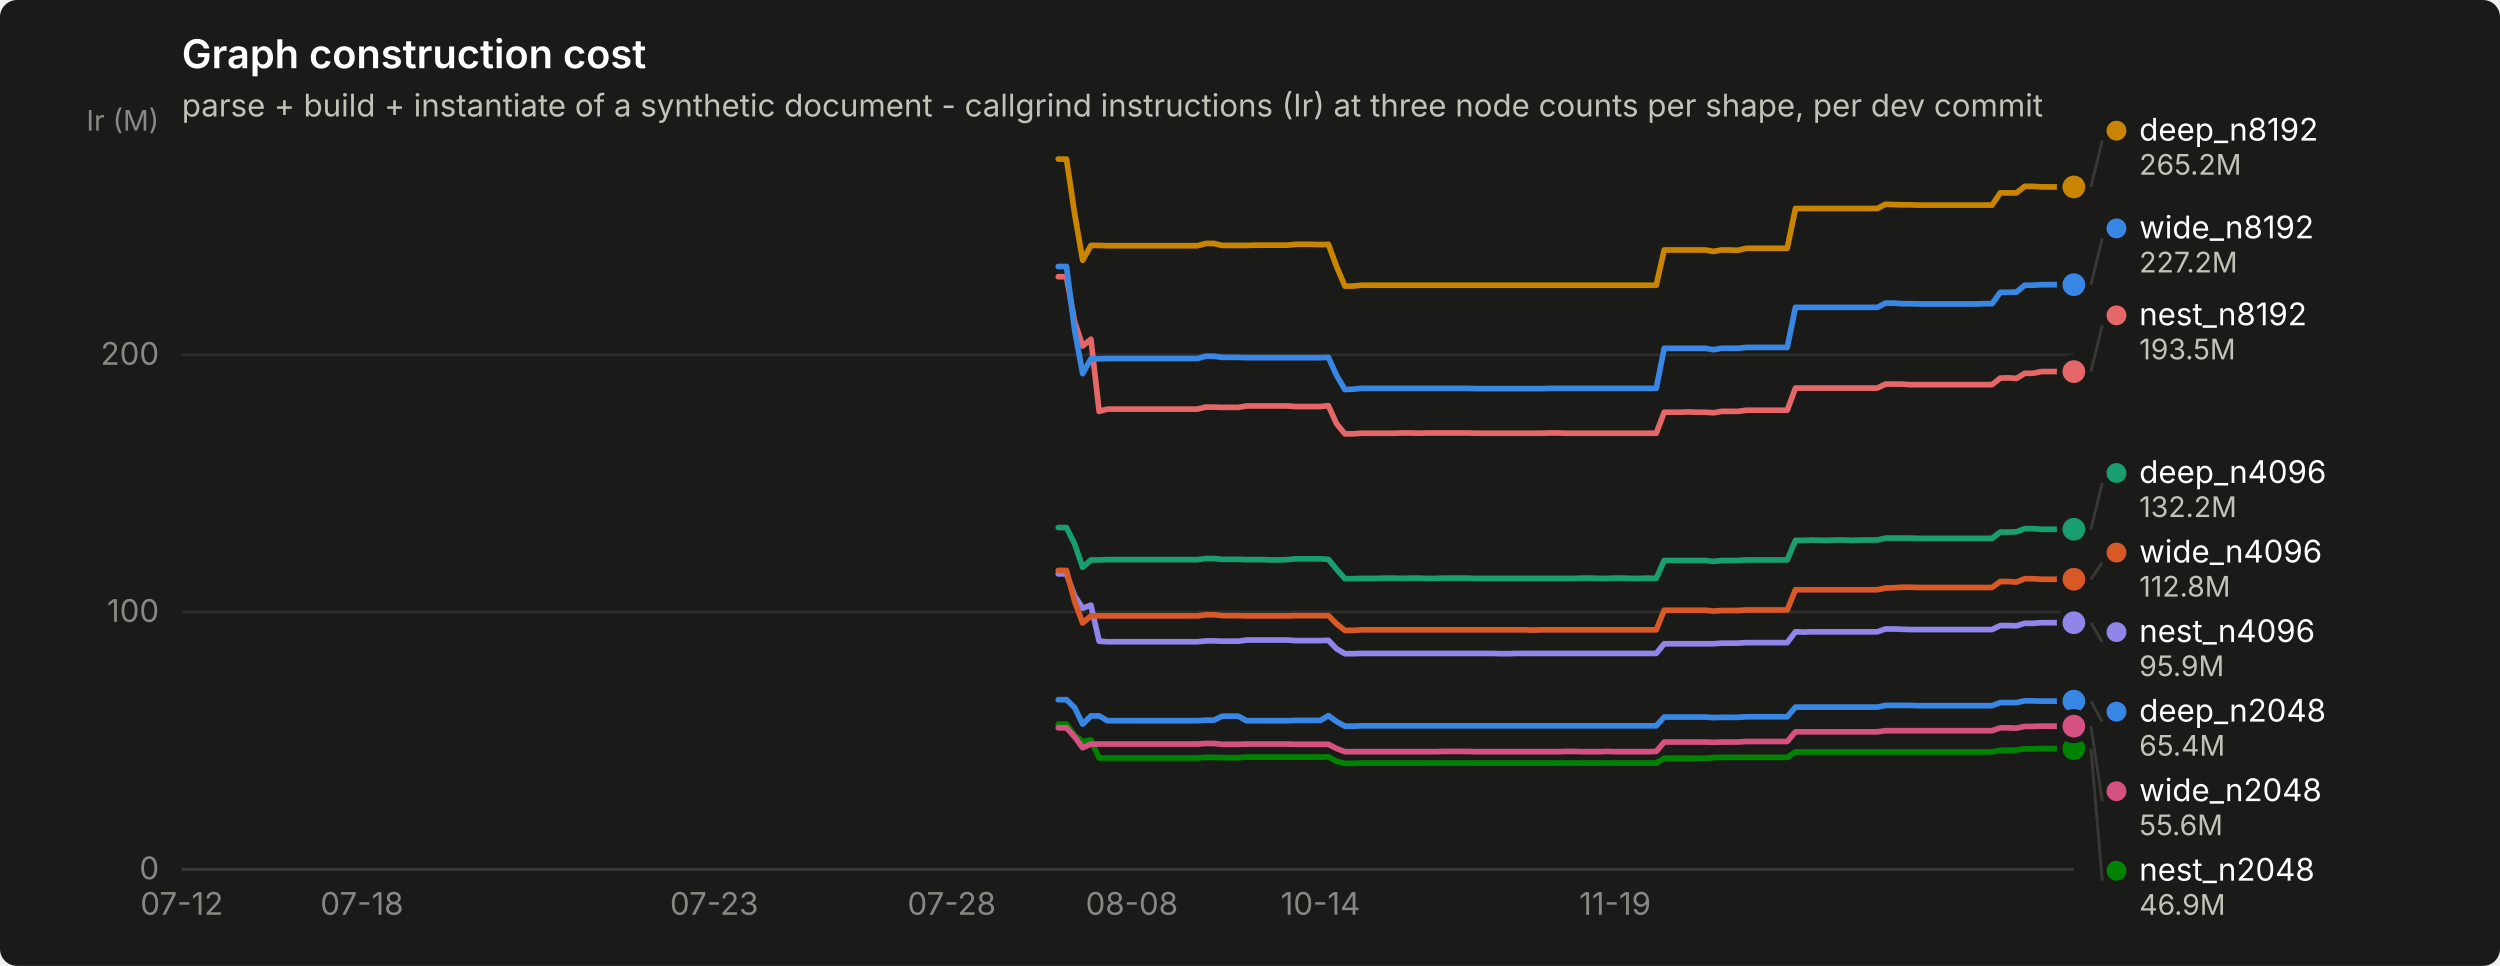
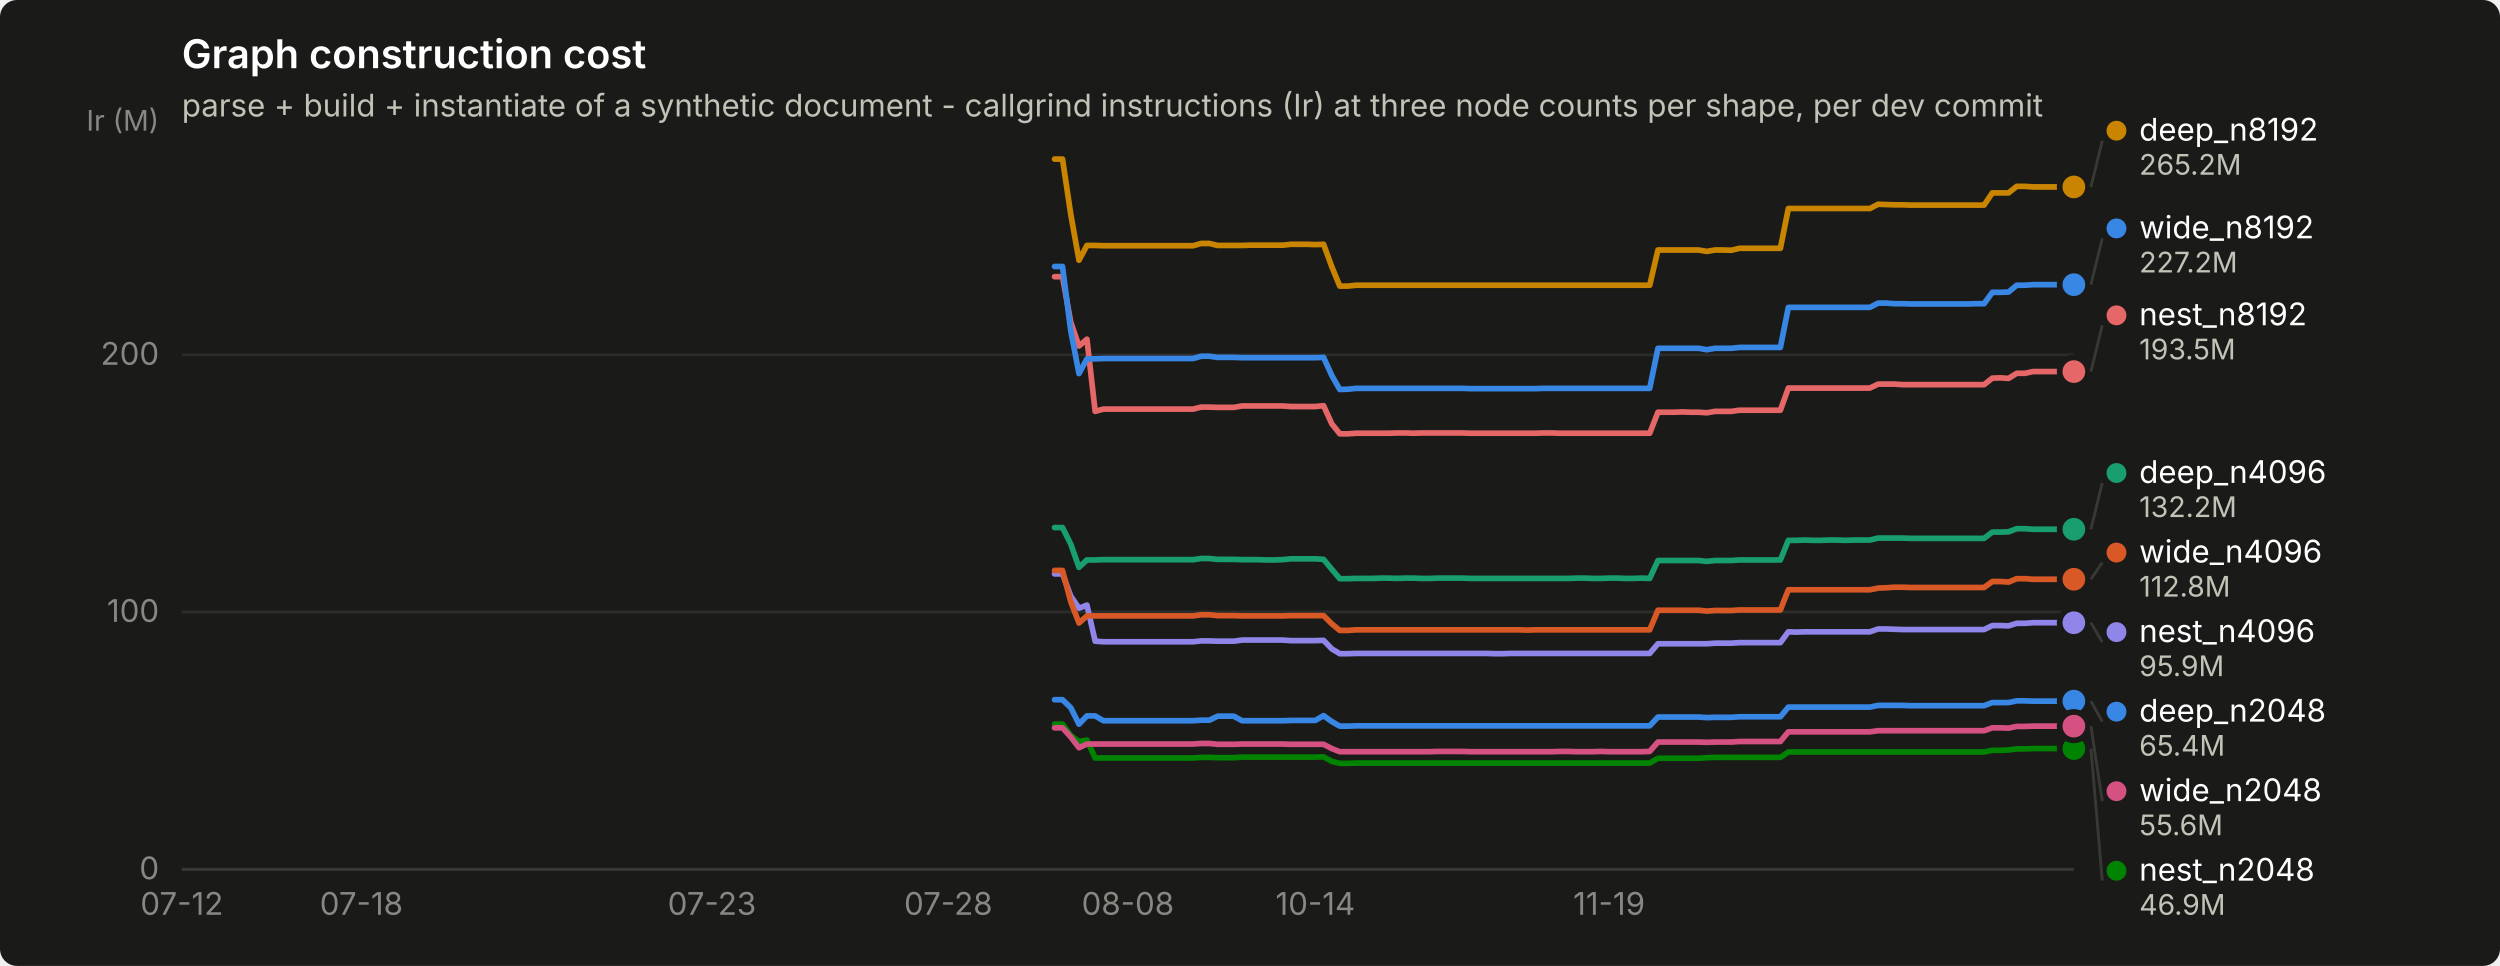
<svg xmlns="http://www.w3.org/2000/svg" width="880" height="340" viewBox="0 0 880 340" role="img" aria-label="Graph construction cost">
  <rect width="880" height="340" rx="6" fill="#1a1a19" />
  <text x="64" y="24" font-family="system-ui, -apple-system, &quot;Segoe UI&quot;, sans-serif" font-size="14" font-weight="600" fill="#ffffff">Graph construction cost</text>
  <text x="64" y="41" font-family="system-ui, -apple-system, &quot;Segoe UI&quot;, sans-serif" font-size="11" fill="#c3c2b7">parse + build + instantiate of a synthetic document - callgrind instructions (Ir) at three node counts per shape, per dev commit</text>
  <line x1="64" y1="306.0" x2="730" y2="306.0" stroke="#2c2c2a" stroke-width="1" />
  <text x="56" y="309.5" text-anchor="end" font-family="system-ui, -apple-system, &quot;Segoe UI&quot;, sans-serif" font-size="11" style="font-variant-numeric: tabular-nums" fill="#898781">0</text>
  <line x1="64" y1="215.4" x2="730" y2="215.4" stroke="#2c2c2a" stroke-width="1" />
  <text x="56" y="218.9" text-anchor="end" font-family="system-ui, -apple-system, &quot;Segoe UI&quot;, sans-serif" font-size="11" style="font-variant-numeric: tabular-nums" fill="#898781">100</text>
  <line x1="64" y1="124.9" x2="730" y2="124.9" stroke="#2c2c2a" stroke-width="1" />
  <text x="56" y="128.4" text-anchor="end" font-family="system-ui, -apple-system, &quot;Segoe UI&quot;, sans-serif" font-size="11" style="font-variant-numeric: tabular-nums" fill="#898781">200</text>
  <text x="56" y="46" text-anchor="end" font-family="system-ui, -apple-system, &quot;Segoe UI&quot;, sans-serif" font-size="10" fill="#898781">Ir (M)</text>
  <line x1="64" y1="306" x2="730" y2="306" stroke="#383835" stroke-width="1" />
  <text x="64.0" y="322" text-anchor="middle" font-family="system-ui, -apple-system, &quot;Segoe UI&quot;, sans-serif" font-size="11" style="font-variant-numeric: tabular-nums" fill="#898781">07-12</text>
-   <text x="127.4" y="322" text-anchor="middle" font-family="system-ui, -apple-system, &quot;Segoe UI&quot;, sans-serif" font-size="11" style="font-variant-numeric: tabular-nums" fill="#898781">07-18</text>
-   <text x="251.4" y="322" text-anchor="middle" font-family="system-ui, -apple-system, &quot;Segoe UI&quot;, sans-serif" font-size="11" style="font-variant-numeric: tabular-nums" fill="#898781">07-23</text>
-   <text x="335.0" y="322" text-anchor="middle" font-family="system-ui, -apple-system, &quot;Segoe UI&quot;, sans-serif" font-size="11" style="font-variant-numeric: tabular-nums" fill="#898781">07-28</text>
-   <text x="398.4" y="322" text-anchor="middle" font-family="system-ui, -apple-system, &quot;Segoe UI&quot;, sans-serif" font-size="11" style="font-variant-numeric: tabular-nums" fill="#898781">08-08</text>
-   <text x="464.8" y="322" text-anchor="middle" font-family="system-ui, -apple-system, &quot;Segoe UI&quot;, sans-serif" font-size="11" style="font-variant-numeric: tabular-nums" fill="#898781">10-14</text>
-   <text x="568.5" y="322" text-anchor="middle" font-family="system-ui, -apple-system, &quot;Segoe UI&quot;, sans-serif" font-size="11" style="font-variant-numeric: tabular-nums" fill="#898781">11-19</text>
-   <path d="M372.5,246.3 L375.4,246.3 L378.3,249.1 L381.1,254.9 L384.0,252.0 L386.9,252.0 L389.8,253.7 L392.7,253.7 L395.6,253.7 L398.4,253.7 L401.3,253.7 L404.2,253.7 L407.1,253.7 L410.0,253.7 L412.9,253.7 L415.7,253.7 L418.6,253.7 L421.5,253.7 L424.4,253.5 L427.3,253.5 L430.2,252.1 L433.0,252.1 L435.9,252.1 L438.8,253.7 L441.7,253.7 L444.6,253.7 L447.5,253.7 L450.3,253.7 L453.2,253.7 L456.1,253.6 L459.0,253.6 L461.9,253.6 L464.8,253.6 L467.6,251.9 L470.5,254.0 L473.4,255.6 L476.3,255.6 L479.2,255.5 L482.1,255.5 L484.9,255.5 L487.8,255.5 L490.7,255.5 L493.6,255.5 L496.5,255.5 L499.4,255.5 L502.2,255.5 L505.1,255.5 L508.0,255.5 L510.9,255.5 L513.8,255.5 L516.6,255.5 L519.5,255.5 L522.4,255.5 L525.3,255.5 L528.2,255.5 L531.1,255.5 L533.9,255.5 L536.8,255.5 L539.7,255.5 L542.6,255.5 L545.5,255.5 L548.4,255.5 L551.2,255.5 L554.1,255.5 L557.0,255.5 L559.9,255.5 L562.8,255.5 L565.7,255.5 L568.5,255.5 L571.4,255.5 L574.3,255.5 L577.2,255.5 L580.1,255.5 L583.0,255.5 L585.8,252.4 L588.7,252.4 L591.6,252.4 L594.5,252.4 L597.4,252.4 L600.3,252.4 L603.1,252.6 L606.0,252.5 L608.9,252.5 L611.8,252.5 L614.7,252.3 L617.6,252.3 L620.4,252.3 L623.3,252.3 L626.2,252.3 L629.1,252.3 L632.0,248.9 L634.9,248.9 L637.7,248.9 L640.6,248.9 L643.5,248.9 L646.4,248.9 L649.3,248.9 L652.2,248.9 L655.0,248.9 L657.9,248.9 L660.8,248.9 L663.7,248.3 L666.6,248.3 L669.5,248.3 L672.3,248.3 L675.2,248.4 L678.1,248.4 L681.0,248.4 L683.9,248.4 L686.8,248.4 L689.6,248.4 L692.5,248.4 L695.4,248.4 L698.3,248.4 L701.2,248.4 L704.1,247.3 L706.9,247.3 L709.8,247.3 L712.7,246.7 L715.6,246.7 L718.5,246.8 L721.4,246.8 L724.2,246.8 L727.1,246.8 L730.0,246.8" fill="none" stroke="#3987e5" stroke-width="2" stroke-linejoin="round" stroke-linecap="round" />
+   <text x="127.2" y="322" text-anchor="middle" font-family="system-ui, -apple-system, &quot;Segoe UI&quot;, sans-serif" font-size="11" style="font-variant-numeric: tabular-nums" fill="#898781">07-18</text>
+   <text x="250.6" y="322" text-anchor="middle" font-family="system-ui, -apple-system, &quot;Segoe UI&quot;, sans-serif" font-size="11" style="font-variant-numeric: tabular-nums" fill="#898781">07-23</text>
+   <text x="333.8" y="322" text-anchor="middle" font-family="system-ui, -apple-system, &quot;Segoe UI&quot;, sans-serif" font-size="11" style="font-variant-numeric: tabular-nums" fill="#898781">07-28</text>
+   <text x="397.0" y="322" text-anchor="middle" font-family="system-ui, -apple-system, &quot;Segoe UI&quot;, sans-serif" font-size="11" style="font-variant-numeric: tabular-nums" fill="#898781">08-08</text>
+   <text x="463.0" y="322" text-anchor="middle" font-family="system-ui, -apple-system, &quot;Segoe UI&quot;, sans-serif" font-size="11" style="font-variant-numeric: tabular-nums" fill="#898781">10-14</text>
+   <text x="566.4" y="322" text-anchor="middle" font-family="system-ui, -apple-system, &quot;Segoe UI&quot;, sans-serif" font-size="11" style="font-variant-numeric: tabular-nums" fill="#898781">11-19</text>
+   <path d="M371.2,246.3 L374.0,246.3 L376.9,249.1 L379.8,254.9 L382.6,252.0 L385.5,252.0 L388.4,253.7 L391.3,253.7 L394.1,253.7 L397.0,253.7 L399.9,253.7 L402.7,253.7 L405.6,253.7 L408.5,253.7 L411.4,253.7 L414.2,253.7 L417.1,253.7 L420.0,253.7 L422.8,253.5 L425.7,253.5 L428.6,252.1 L431.4,252.1 L434.3,252.1 L437.2,253.7 L440.1,253.7 L442.9,253.7 L445.8,253.7 L448.7,253.7 L451.5,253.7 L454.4,253.6 L457.3,253.6 L460.2,253.6 L463.0,253.6 L465.9,251.9 L468.8,254.0 L471.6,255.6 L474.5,255.6 L477.4,255.5 L480.2,255.5 L483.1,255.5 L486.0,255.5 L488.9,255.5 L491.7,255.5 L494.6,255.5 L497.5,255.5 L500.3,255.5 L503.2,255.5 L506.1,255.5 L509.0,255.5 L511.8,255.5 L514.7,255.5 L517.6,255.5 L520.4,255.5 L523.3,255.5 L526.2,255.5 L529.1,255.5 L531.9,255.5 L534.8,255.5 L537.7,255.5 L540.5,255.5 L543.4,255.5 L546.3,255.5 L549.1,255.5 L552.0,255.5 L554.9,255.5 L557.8,255.5 L560.6,255.5 L563.5,255.5 L566.4,255.5 L569.2,255.5 L572.1,255.5 L575.0,255.5 L577.9,255.5 L580.7,255.5 L583.6,252.4 L586.5,252.4 L589.3,252.4 L592.2,252.4 L595.1,252.4 L597.9,252.4 L600.8,252.6 L603.7,252.5 L606.6,252.5 L609.4,252.5 L612.3,252.3 L615.2,252.3 L618.0,252.3 L620.9,252.3 L623.8,252.3 L626.7,252.3 L629.5,248.9 L632.4,248.9 L635.3,248.9 L638.1,248.9 L641.0,248.9 L643.9,248.9 L646.8,248.9 L649.6,248.9 L652.5,248.9 L655.4,248.9 L658.2,248.9 L661.1,248.3 L664.0,248.3 L666.8,248.3 L669.7,248.3 L672.6,248.4 L675.5,248.4 L678.3,248.4 L681.2,248.4 L684.1,248.4 L686.9,248.4 L689.8,248.4 L692.7,248.4 L695.6,248.4 L698.4,248.4 L701.3,247.3 L704.2,247.3 L707.0,247.3 L709.9,246.7 L712.8,246.7 L715.6,246.8 L718.5,246.8 L721.4,246.8 L724.3,246.8 L727.1,246.8 L730.0,246.8" fill="none" stroke="#3987e5" stroke-width="2" stroke-linejoin="round" stroke-linecap="round" />
  <circle cx="730.0" cy="246.8" r="6" fill="#1a1a19" />
  <circle cx="730.0" cy="246.8" r="4" fill="#3987e5" />
-   <path d="M372.5,185.7 L375.4,185.7 L378.3,191.5 L381.1,199.7 L384.0,197.1 L386.9,197.1 L389.8,197.0 L392.7,197.0 L395.6,197.0 L398.4,197.0 L401.3,197.0 L404.2,197.0 L407.1,197.0 L410.0,197.0 L412.9,197.0 L415.7,197.0 L418.6,197.0 L421.5,197.0 L424.4,196.6 L427.3,196.6 L430.2,196.9 L433.0,196.9 L435.9,196.9 L438.8,197.0 L441.7,197.0 L444.6,197.0 L447.5,197.1 L450.3,197.1 L453.2,197.0 L456.1,196.7 L459.0,196.7 L461.9,196.7 L464.8,196.7 L467.6,196.9 L470.5,200.4 L473.4,203.7 L476.3,203.7 L479.2,203.6 L482.1,203.6 L484.9,203.6 L487.8,203.5 L490.7,203.5 L493.6,203.6 L496.5,203.5 L499.4,203.5 L502.2,203.6 L505.1,203.6 L508.0,203.5 L510.9,203.5 L513.8,203.5 L516.6,203.5 L519.5,203.6 L522.4,203.6 L525.3,203.6 L528.2,203.6 L531.1,203.6 L533.9,203.6 L536.8,203.6 L539.7,203.6 L542.6,203.6 L545.5,203.6 L548.4,203.6 L551.2,203.6 L554.1,203.6 L557.0,203.5 L559.9,203.5 L562.8,203.6 L565.7,203.6 L568.5,203.5 L571.4,203.5 L574.3,203.6 L577.2,203.6 L580.1,203.5 L583.0,203.6 L585.8,197.3 L588.7,197.3 L591.6,197.3 L594.5,197.3 L597.4,197.3 L600.3,197.3 L603.1,197.6 L606.0,197.3 L608.9,197.3 L611.8,197.3 L614.7,197.1 L617.6,197.1 L620.4,197.1 L623.3,197.1 L626.2,197.1 L629.1,197.1 L632.0,190.2 L634.9,190.2 L637.7,190.1 L640.6,190.2 L643.5,190.2 L646.4,190.1 L649.3,190.1 L652.2,190.2 L655.0,190.1 L657.9,190.1 L660.8,190.1 L663.7,189.4 L666.6,189.4 L669.5,189.4 L672.3,189.4 L675.2,189.5 L678.1,189.5 L681.0,189.5 L683.9,189.5 L686.8,189.5 L689.6,189.5 L692.5,189.5 L695.4,189.5 L698.3,189.5 L701.2,189.5 L704.1,187.3 L706.9,187.3 L709.8,187.2 L712.7,186.1 L715.6,186.1 L718.5,186.3 L721.4,186.3 L724.2,186.3 L727.1,186.3 L730.0,186.3" fill="none" stroke="#199e70" stroke-width="2" stroke-linejoin="round" stroke-linecap="round" />
+   <path d="M371.2,185.7 L374.0,185.7 L376.9,191.5 L379.8,199.7 L382.6,197.1 L385.5,197.1 L388.4,197.0 L391.3,197.0 L394.1,197.0 L397.0,197.0 L399.9,197.0 L402.7,197.0 L405.6,197.0 L408.5,197.0 L411.4,197.0 L414.2,197.0 L417.1,197.0 L420.0,197.0 L422.8,196.6 L425.7,196.6 L428.6,196.9 L431.4,196.9 L434.3,196.9 L437.2,197.0 L440.1,197.0 L442.9,197.0 L445.8,197.1 L448.7,197.1 L451.5,197.0 L454.4,196.7 L457.3,196.7 L460.2,196.7 L463.0,196.7 L465.9,196.9 L468.8,200.4 L471.6,203.7 L474.5,203.7 L477.4,203.6 L480.2,203.6 L483.1,203.6 L486.0,203.5 L488.9,203.5 L491.7,203.6 L494.6,203.5 L497.5,203.5 L500.3,203.6 L503.2,203.6 L506.1,203.5 L509.0,203.5 L511.8,203.5 L514.7,203.5 L517.6,203.6 L520.4,203.6 L523.3,203.6 L526.2,203.6 L529.1,203.6 L531.9,203.6 L534.8,203.6 L537.7,203.6 L540.5,203.6 L543.4,203.6 L546.3,203.6 L549.1,203.6 L552.0,203.6 L554.9,203.5 L557.8,203.5 L560.6,203.6 L563.5,203.6 L566.4,203.5 L569.2,203.5 L572.1,203.6 L575.0,203.6 L577.9,203.5 L580.7,203.6 L583.6,197.3 L586.5,197.3 L589.3,197.3 L592.2,197.3 L595.1,197.3 L597.9,197.3 L600.8,197.6 L603.7,197.3 L606.6,197.3 L609.4,197.3 L612.3,197.1 L615.2,197.1 L618.0,197.1 L620.9,197.1 L623.8,197.1 L626.7,197.1 L629.5,190.2 L632.4,190.2 L635.3,190.1 L638.1,190.2 L641.0,190.2 L643.9,190.1 L646.8,190.1 L649.6,190.2 L652.5,190.1 L655.4,190.1 L658.2,190.1 L661.1,189.4 L664.0,189.4 L666.8,189.4 L669.7,189.4 L672.6,189.5 L675.5,189.5 L678.3,189.5 L681.2,189.5 L684.1,189.5 L686.9,189.5 L689.8,189.5 L692.7,189.5 L695.6,189.5 L698.4,189.5 L701.3,187.3 L704.2,187.3 L707.0,187.2 L709.9,186.1 L712.8,186.1 L715.6,186.3 L718.5,186.3 L721.4,186.3 L724.3,186.3 L727.1,186.3 L730.0,186.3" fill="none" stroke="#199e70" stroke-width="2" stroke-linejoin="round" stroke-linecap="round" />
  <circle cx="730.0" cy="186.3" r="6" fill="#1a1a19" />
  <circle cx="730.0" cy="186.3" r="4" fill="#199e70" />
-   <path d="M372.5,56.0 L375.4,56.0 L378.3,75.4 L381.1,91.6 L384.0,86.4 L386.9,86.4 L389.8,86.5 L392.7,86.5 L395.6,86.5 L398.4,86.5 L401.3,86.5 L404.2,86.5 L407.1,86.5 L410.0,86.5 L412.9,86.5 L415.7,86.5 L418.6,86.5 L421.5,86.5 L424.4,85.7 L427.3,85.7 L430.2,86.4 L433.0,86.4 L435.9,86.4 L438.8,86.4 L441.7,86.3 L444.6,86.3 L447.5,86.3 L450.3,86.3 L453.2,86.3 L456.1,86.0 L459.0,86.0 L461.9,86.0 L464.8,86.1 L467.6,86.0 L470.5,93.9 L473.4,100.7 L476.3,100.7 L479.2,100.4 L482.1,100.4 L484.9,100.4 L487.8,100.4 L490.7,100.4 L493.6,100.4 L496.5,100.4 L499.4,100.4 L502.2,100.4 L505.1,100.4 L508.0,100.4 L510.9,100.4 L513.8,100.4 L516.6,100.4 L519.5,100.4 L522.4,100.4 L525.3,100.4 L528.2,100.4 L531.1,100.4 L533.9,100.4 L536.8,100.4 L539.7,100.4 L542.6,100.4 L545.5,100.4 L548.4,100.4 L551.2,100.4 L554.1,100.4 L557.0,100.4 L559.9,100.4 L562.8,100.4 L565.7,100.4 L568.5,100.4 L571.4,100.4 L574.3,100.4 L577.2,100.4 L580.1,100.4 L583.0,100.4 L585.8,88.0 L588.7,88.0 L591.6,88.0 L594.5,88.0 L597.4,88.0 L600.3,88.0 L603.1,88.5 L606.0,88.0 L608.9,88.0 L611.8,88.1 L614.7,87.4 L617.6,87.4 L620.4,87.4 L623.3,87.4 L626.2,87.4 L629.1,87.4 L632.0,73.4 L634.9,73.4 L637.7,73.4 L640.6,73.4 L643.5,73.4 L646.4,73.4 L649.3,73.4 L652.2,73.4 L655.0,73.4 L657.9,73.4 L660.8,73.4 L663.7,71.9 L666.6,72.0 L669.5,72.1 L672.3,72.1 L675.2,72.2 L678.1,72.2 L681.0,72.2 L683.9,72.2 L686.8,72.2 L689.6,72.2 L692.5,72.2 L695.4,72.2 L698.3,72.2 L701.2,72.2 L704.1,67.9 L706.9,67.9 L709.8,67.9 L712.7,65.6 L715.6,65.6 L718.5,65.8 L721.4,65.8 L724.2,65.8 L727.1,65.8 L730.0,65.8" fill="none" stroke="#c98500" stroke-width="2" stroke-linejoin="round" stroke-linecap="round" />
+   <path d="M371.2,56.0 L374.0,56.0 L376.9,75.4 L379.8,91.6 L382.6,86.4 L385.5,86.4 L388.4,86.5 L391.3,86.5 L394.1,86.5 L397.0,86.5 L399.9,86.5 L402.7,86.5 L405.6,86.5 L408.5,86.5 L411.4,86.5 L414.2,86.5 L417.1,86.5 L420.0,86.5 L422.8,85.7 L425.7,85.7 L428.6,86.4 L431.4,86.4 L434.3,86.4 L437.2,86.4 L440.1,86.3 L442.9,86.3 L445.8,86.3 L448.7,86.3 L451.5,86.3 L454.4,86.0 L457.3,86.0 L460.2,86.0 L463.0,86.1 L465.9,86.0 L468.8,93.9 L471.6,100.7 L474.5,100.7 L477.4,100.4 L480.2,100.4 L483.1,100.4 L486.0,100.4 L488.9,100.4 L491.7,100.4 L494.6,100.4 L497.5,100.4 L500.3,100.4 L503.2,100.4 L506.1,100.4 L509.0,100.4 L511.8,100.4 L514.7,100.4 L517.6,100.4 L520.4,100.4 L523.3,100.4 L526.2,100.4 L529.1,100.4 L531.9,100.4 L534.8,100.4 L537.7,100.4 L540.5,100.4 L543.4,100.4 L546.3,100.4 L549.1,100.4 L552.0,100.4 L554.9,100.4 L557.8,100.4 L560.6,100.4 L563.5,100.4 L566.4,100.4 L569.2,100.4 L572.1,100.4 L575.0,100.4 L577.9,100.4 L580.7,100.4 L583.6,88.0 L586.5,88.0 L589.3,88.0 L592.2,88.0 L595.1,88.0 L597.9,88.0 L600.8,88.5 L603.7,88.0 L606.6,88.0 L609.4,88.1 L612.3,87.4 L615.2,87.4 L618.0,87.4 L620.9,87.4 L623.8,87.4 L626.7,87.4 L629.5,73.4 L632.4,73.4 L635.3,73.4 L638.1,73.4 L641.0,73.4 L643.9,73.4 L646.8,73.4 L649.6,73.4 L652.5,73.4 L655.4,73.4 L658.2,73.4 L661.1,71.9 L664.0,72.0 L666.8,72.1 L669.7,72.1 L672.6,72.2 L675.5,72.2 L678.3,72.2 L681.2,72.2 L684.1,72.2 L686.9,72.2 L689.8,72.2 L692.7,72.2 L695.6,72.2 L698.4,72.2 L701.3,67.9 L704.2,67.9 L707.0,67.9 L709.9,65.6 L712.8,65.6 L715.6,65.8 L718.5,65.8 L721.4,65.8 L724.3,65.8 L727.1,65.8 L730.0,65.8" fill="none" stroke="#c98500" stroke-width="2" stroke-linejoin="round" stroke-linecap="round" />
  <circle cx="730.0" cy="65.8" r="6" fill="#1a1a19" />
  <circle cx="730.0" cy="65.8" r="4" fill="#c98500" />
-   <path d="M372.5,254.9 L375.4,254.9 L378.3,258.9 L381.1,261.0 L384.0,260.5 L386.9,266.8 L389.8,266.8 L392.7,266.8 L395.6,266.8 L398.4,266.8 L401.3,266.8 L404.2,266.8 L407.1,266.8 L410.0,266.8 L412.9,266.8 L415.7,266.8 L418.6,266.8 L421.5,266.8 L424.4,266.6 L427.3,266.6 L430.2,266.7 L433.0,266.7 L435.9,266.7 L438.8,266.5 L441.7,266.5 L444.6,266.5 L447.5,266.5 L450.3,266.5 L453.2,266.5 L456.1,266.5 L459.0,266.5 L461.9,266.5 L464.8,266.5 L467.6,266.4 L470.5,268.0 L473.4,268.7 L476.3,268.7 L479.2,268.6 L482.1,268.6 L484.9,268.6 L487.8,268.6 L490.7,268.6 L493.6,268.6 L496.5,268.6 L499.4,268.6 L502.2,268.6 L505.1,268.6 L508.0,268.6 L510.9,268.6 L513.8,268.6 L516.6,268.6 L519.5,268.6 L522.4,268.6 L525.3,268.6 L528.2,268.6 L531.1,268.6 L533.9,268.6 L536.8,268.6 L539.7,268.6 L542.6,268.6 L545.5,268.6 L548.4,268.6 L551.2,268.6 L554.1,268.6 L557.0,268.6 L559.9,268.6 L562.8,268.6 L565.7,268.6 L568.5,268.6 L571.4,268.6 L574.3,268.6 L577.2,268.6 L580.1,268.6 L583.0,268.6 L585.8,266.9 L588.7,266.9 L591.6,266.9 L594.5,266.9 L597.4,266.9 L600.3,266.9 L603.1,266.7 L606.0,266.6 L608.9,266.6 L611.8,266.6 L614.7,266.6 L617.6,266.6 L620.4,266.6 L623.3,266.6 L626.2,266.6 L629.1,266.6 L632.0,264.7 L634.9,264.7 L637.7,264.7 L640.6,264.7 L643.5,264.7 L646.4,264.7 L649.3,264.7 L652.2,264.7 L655.0,264.7 L657.9,264.7 L660.8,264.7 L663.7,264.7 L666.6,264.7 L669.5,264.7 L672.3,264.7 L675.2,264.7 L678.1,264.7 L681.0,264.7 L683.9,264.7 L686.8,264.7 L689.6,264.7 L692.5,264.7 L695.4,264.7 L698.3,264.7 L701.2,264.7 L704.1,264.1 L706.9,264.1 L709.8,264.0 L712.7,263.6 L715.6,263.6 L718.5,263.5 L721.4,263.5 L724.2,263.5 L727.1,263.5 L730.0,263.5" fill="none" stroke="#008300" stroke-width="2" stroke-linejoin="round" stroke-linecap="round" />
+   <path d="M371.2,254.9 L374.0,254.9 L376.9,258.9 L379.8,261.0 L382.6,260.5 L385.5,266.8 L388.4,266.8 L391.3,266.8 L394.1,266.8 L397.0,266.8 L399.9,266.8 L402.7,266.8 L405.6,266.8 L408.5,266.8 L411.4,266.8 L414.2,266.8 L417.1,266.8 L420.0,266.8 L422.8,266.6 L425.7,266.6 L428.6,266.7 L431.4,266.7 L434.3,266.7 L437.2,266.5 L440.1,266.5 L442.9,266.5 L445.8,266.5 L448.7,266.5 L451.5,266.5 L454.4,266.5 L457.3,266.5 L460.2,266.5 L463.0,266.5 L465.9,266.4 L468.8,268.0 L471.6,268.7 L474.5,268.7 L477.4,268.6 L480.2,268.6 L483.1,268.6 L486.0,268.6 L488.9,268.6 L491.7,268.6 L494.6,268.6 L497.5,268.6 L500.3,268.6 L503.2,268.6 L506.1,268.6 L509.0,268.6 L511.8,268.6 L514.7,268.6 L517.6,268.6 L520.4,268.6 L523.3,268.6 L526.2,268.6 L529.1,268.6 L531.9,268.6 L534.8,268.6 L537.7,268.6 L540.5,268.6 L543.4,268.6 L546.3,268.6 L549.1,268.6 L552.0,268.6 L554.9,268.6 L557.8,268.6 L560.6,268.6 L563.5,268.6 L566.4,268.6 L569.2,268.6 L572.1,268.6 L575.0,268.6 L577.9,268.6 L580.7,268.6 L583.6,266.9 L586.5,266.9 L589.3,266.9 L592.2,266.9 L595.1,266.9 L597.9,266.9 L600.8,266.7 L603.7,266.6 L606.6,266.6 L609.4,266.6 L612.3,266.6 L615.2,266.6 L618.0,266.6 L620.9,266.6 L623.8,266.6 L626.7,266.6 L629.5,264.7 L632.4,264.7 L635.3,264.7 L638.1,264.7 L641.0,264.7 L643.9,264.7 L646.8,264.7 L649.6,264.7 L652.5,264.7 L655.4,264.7 L658.2,264.7 L661.1,264.7 L664.0,264.7 L666.8,264.7 L669.7,264.7 L672.6,264.7 L675.5,264.7 L678.3,264.7 L681.2,264.7 L684.1,264.7 L686.9,264.7 L689.8,264.7 L692.7,264.7 L695.6,264.7 L698.4,264.7 L701.3,264.1 L704.2,264.1 L707.0,264.0 L709.9,263.6 L712.8,263.6 L715.6,263.5 L718.5,263.5 L721.4,263.5 L724.3,263.5 L727.1,263.5 L730.0,263.5" fill="none" stroke="#008300" stroke-width="2" stroke-linejoin="round" stroke-linecap="round" />
  <circle cx="730.0" cy="263.5" r="6" fill="#1a1a19" />
  <circle cx="730.0" cy="263.5" r="4" fill="#008300" />
-   <path d="M372.5,202.0 L375.4,202.0 L378.3,209.8 L381.1,214.1 L384.0,213.0 L386.9,225.7 L389.8,225.9 L392.7,225.9 L395.6,225.9 L398.4,225.9 L401.3,225.9 L404.2,225.9 L407.1,225.9 L410.0,225.9 L412.9,225.9 L415.7,225.9 L418.6,225.9 L421.5,225.9 L424.4,225.6 L427.3,225.6 L430.2,225.7 L433.0,225.7 L435.9,225.7 L438.8,225.3 L441.7,225.3 L444.6,225.3 L447.5,225.3 L450.3,225.3 L453.2,225.3 L456.1,225.5 L459.0,225.5 L461.9,225.5 L464.8,225.5 L467.6,225.4 L470.5,228.4 L473.4,230.1 L476.3,230.1 L479.2,230.0 L482.1,230.0 L484.9,230.0 L487.8,230.0 L490.7,230.0 L493.6,230.0 L496.5,230.0 L499.4,230.0 L502.2,230.0 L505.1,230.0 L508.0,230.0 L510.9,230.0 L513.8,230.0 L516.6,230.0 L519.5,230.0 L522.4,230.0 L525.3,230.0 L528.2,230.1 L531.1,230.1 L533.9,230.0 L536.8,230.0 L539.7,230.0 L542.6,230.0 L545.5,230.0 L548.4,230.0 L551.2,230.0 L554.1,230.0 L557.0,230.0 L559.9,230.0 L562.8,230.0 L565.7,230.0 L568.5,230.0 L571.4,230.0 L574.3,230.0 L577.2,230.0 L580.1,230.0 L583.0,230.0 L585.8,226.6 L588.7,226.6 L591.6,226.6 L594.5,226.6 L597.4,226.6 L600.3,226.6 L603.1,226.6 L606.0,226.4 L608.9,226.4 L611.8,226.4 L614.7,226.2 L617.6,226.2 L620.4,226.2 L623.3,226.2 L626.2,226.2 L629.1,226.2 L632.0,222.4 L634.9,222.5 L637.7,222.4 L640.6,222.4 L643.5,222.4 L646.4,222.4 L649.3,222.4 L652.2,222.4 L655.0,222.4 L657.9,222.4 L660.8,222.4 L663.7,221.4 L666.6,221.4 L669.5,221.5 L672.3,221.6 L675.2,221.6 L678.1,221.6 L681.0,221.6 L683.9,221.6 L686.8,221.6 L689.6,221.6 L692.5,221.6 L695.4,221.6 L698.3,221.6 L701.2,221.6 L704.1,220.2 L706.9,220.2 L709.8,220.3 L712.7,219.4 L715.6,219.4 L718.5,219.2 L721.4,219.2 L724.2,219.2 L727.1,219.2 L730.0,219.2" fill="none" stroke="#9085e9" stroke-width="2" stroke-linejoin="round" stroke-linecap="round" />
+   <path d="M371.2,202.0 L374.0,202.0 L376.9,209.8 L379.8,214.1 L382.6,213.0 L385.5,225.7 L388.4,225.9 L391.3,225.9 L394.1,225.9 L397.0,225.9 L399.9,225.9 L402.7,225.9 L405.6,225.9 L408.5,225.9 L411.4,225.9 L414.2,225.9 L417.1,225.9 L420.0,225.9 L422.8,225.6 L425.7,225.6 L428.6,225.7 L431.4,225.7 L434.3,225.7 L437.2,225.3 L440.1,225.3 L442.9,225.3 L445.8,225.3 L448.7,225.3 L451.5,225.3 L454.4,225.5 L457.3,225.5 L460.2,225.5 L463.0,225.5 L465.9,225.4 L468.8,228.4 L471.6,230.1 L474.5,230.1 L477.4,230.0 L480.2,230.0 L483.1,230.0 L486.0,230.0 L488.9,230.0 L491.7,230.0 L494.6,230.0 L497.5,230.0 L500.3,230.0 L503.2,230.0 L506.1,230.0 L509.0,230.0 L511.8,230.0 L514.7,230.0 L517.6,230.0 L520.4,230.0 L523.3,230.0 L526.2,230.1 L529.1,230.1 L531.9,230.0 L534.8,230.0 L537.7,230.0 L540.5,230.0 L543.4,230.0 L546.3,230.0 L549.1,230.0 L552.0,230.0 L554.9,230.0 L557.8,230.0 L560.6,230.0 L563.5,230.0 L566.4,230.0 L569.2,230.0 L572.1,230.0 L575.0,230.0 L577.9,230.0 L580.7,230.0 L583.6,226.6 L586.5,226.6 L589.3,226.6 L592.2,226.6 L595.1,226.6 L597.9,226.6 L600.8,226.6 L603.7,226.4 L606.6,226.4 L609.4,226.4 L612.3,226.2 L615.2,226.2 L618.0,226.2 L620.9,226.2 L623.8,226.2 L626.7,226.2 L629.5,222.4 L632.4,222.5 L635.3,222.4 L638.1,222.4 L641.0,222.4 L643.9,222.4 L646.8,222.4 L649.6,222.4 L652.5,222.4 L655.4,222.4 L658.2,222.4 L661.1,221.4 L664.0,221.4 L666.8,221.5 L669.7,221.6 L672.6,221.6 L675.5,221.6 L678.3,221.6 L681.2,221.6 L684.1,221.6 L686.9,221.6 L689.8,221.6 L692.7,221.6 L695.6,221.6 L698.4,221.6 L701.3,220.2 L704.2,220.2 L707.0,220.3 L709.9,219.4 L712.8,219.4 L715.6,219.2 L718.5,219.2 L721.4,219.2 L724.3,219.2 L727.1,219.2 L730.0,219.2" fill="none" stroke="#9085e9" stroke-width="2" stroke-linejoin="round" stroke-linecap="round" />
  <circle cx="730.0" cy="219.2" r="6" fill="#1a1a19" />
  <circle cx="730.0" cy="219.2" r="4" fill="#9085e9" />
-   <path d="M372.5,97.4 L375.4,97.4 L378.3,113.4 L381.1,121.8 L384.0,119.4 L386.9,144.8 L389.8,144.0 L392.7,144.0 L395.6,144.0 L398.4,144.0 L401.3,144.0 L404.2,144.0 L407.1,144.0 L410.0,144.0 L412.9,144.0 L415.7,144.0 L418.6,144.0 L421.5,144.0 L424.4,143.3 L427.3,143.3 L430.2,143.4 L433.0,143.4 L435.9,143.4 L438.8,142.9 L441.7,142.9 L444.6,142.9 L447.5,142.9 L450.3,142.9 L453.2,142.9 L456.1,143.1 L459.0,143.1 L461.9,143.1 L464.8,143.1 L467.6,142.8 L470.5,149.2 L473.4,152.7 L476.3,152.7 L479.2,152.5 L482.1,152.5 L484.9,152.5 L487.8,152.5 L490.7,152.5 L493.6,152.4 L496.5,152.4 L499.4,152.5 L502.2,152.4 L505.1,152.4 L508.0,152.4 L510.9,152.4 L513.8,152.4 L516.6,152.4 L519.5,152.5 L522.4,152.5 L525.3,152.5 L528.2,152.5 L531.1,152.5 L533.9,152.5 L536.8,152.5 L539.7,152.5 L542.6,152.5 L545.5,152.4 L548.4,152.4 L551.2,152.5 L554.1,152.5 L557.0,152.5 L559.9,152.5 L562.8,152.5 L565.7,152.5 L568.5,152.5 L571.4,152.5 L574.3,152.5 L577.2,152.5 L580.1,152.5 L583.0,152.5 L585.8,145.1 L588.7,145.1 L591.6,145.1 L594.5,145.0 L597.4,145.1 L600.3,145.1 L603.1,145.3 L606.0,144.8 L608.9,144.8 L611.8,144.8 L614.7,144.4 L617.6,144.4 L620.4,144.4 L623.3,144.4 L626.2,144.4 L629.1,144.4 L632.0,136.6 L634.9,136.6 L637.7,136.6 L640.6,136.6 L643.5,136.6 L646.4,136.6 L649.3,136.6 L652.2,136.6 L655.0,136.6 L657.9,136.6 L660.8,136.6 L663.7,135.2 L666.6,135.2 L669.5,135.2 L672.3,135.4 L675.2,135.4 L678.1,135.4 L681.0,135.4 L683.9,135.4 L686.8,135.4 L689.6,135.4 L692.5,135.4 L695.4,135.4 L698.3,135.4 L701.2,135.4 L704.1,133.1 L706.9,133.0 L709.8,133.2 L712.7,131.4 L715.6,131.4 L718.5,130.8 L721.4,130.8 L724.2,130.8 L727.1,130.8 L730.0,130.8" fill="none" stroke="#e66767" stroke-width="2" stroke-linejoin="round" stroke-linecap="round" />
+   <path d="M371.2,97.4 L374.0,97.4 L376.9,113.4 L379.8,121.8 L382.6,119.4 L385.5,144.8 L388.4,144.0 L391.3,144.0 L394.1,144.0 L397.0,144.0 L399.9,144.0 L402.7,144.0 L405.6,144.0 L408.5,144.0 L411.4,144.0 L414.2,144.0 L417.1,144.0 L420.0,144.0 L422.8,143.3 L425.7,143.3 L428.6,143.4 L431.4,143.4 L434.3,143.4 L437.2,142.9 L440.1,142.9 L442.9,142.9 L445.8,142.9 L448.7,142.9 L451.5,142.9 L454.4,143.1 L457.3,143.1 L460.2,143.1 L463.0,143.1 L465.9,142.8 L468.8,149.2 L471.6,152.7 L474.5,152.7 L477.4,152.5 L480.2,152.5 L483.1,152.5 L486.0,152.5 L488.9,152.5 L491.7,152.4 L494.6,152.4 L497.5,152.5 L500.3,152.4 L503.2,152.4 L506.1,152.4 L509.0,152.4 L511.8,152.4 L514.7,152.4 L517.6,152.5 L520.4,152.5 L523.3,152.5 L526.2,152.5 L529.1,152.5 L531.9,152.5 L534.8,152.5 L537.7,152.5 L540.5,152.5 L543.4,152.4 L546.3,152.4 L549.1,152.5 L552.0,152.5 L554.9,152.5 L557.8,152.5 L560.6,152.5 L563.5,152.5 L566.4,152.5 L569.2,152.5 L572.1,152.5 L575.0,152.5 L577.9,152.5 L580.7,152.5 L583.6,145.1 L586.5,145.1 L589.3,145.1 L592.2,145.0 L595.1,145.1 L597.9,145.1 L600.8,145.3 L603.7,144.8 L606.6,144.8 L609.4,144.8 L612.3,144.4 L615.2,144.4 L618.0,144.4 L620.9,144.4 L623.8,144.4 L626.7,144.4 L629.5,136.6 L632.4,136.6 L635.3,136.6 L638.1,136.6 L641.0,136.6 L643.9,136.6 L646.8,136.6 L649.6,136.6 L652.5,136.6 L655.4,136.6 L658.2,136.6 L661.1,135.2 L664.0,135.2 L666.8,135.2 L669.7,135.4 L672.6,135.4 L675.5,135.4 L678.3,135.4 L681.2,135.4 L684.1,135.4 L686.9,135.4 L689.8,135.4 L692.7,135.4 L695.6,135.4 L698.4,135.4 L701.3,133.1 L704.2,133.0 L707.0,133.2 L709.9,131.4 L712.8,131.4 L715.6,130.8 L718.5,130.8 L721.4,130.8 L724.3,130.8 L727.1,130.8 L730.0,130.8" fill="none" stroke="#e66767" stroke-width="2" stroke-linejoin="round" stroke-linecap="round" />
  <circle cx="730.0" cy="130.8" r="6" fill="#1a1a19" />
  <circle cx="730.0" cy="130.8" r="4" fill="#e66767" />
-   <path d="M372.5,256.2 L375.4,256.2 L378.3,259.4 L381.1,263.2 L384.0,261.9 L386.9,261.9 L389.8,261.9 L392.7,261.9 L395.6,261.9 L398.4,261.9 L401.3,261.9 L404.2,261.9 L407.1,261.9 L410.0,261.9 L412.9,261.9 L415.7,261.9 L418.6,261.9 L421.5,261.9 L424.4,261.7 L427.3,261.7 L430.2,262.0 L433.0,262.0 L435.9,262.0 L438.8,261.9 L441.7,261.9 L444.6,261.9 L447.5,261.9 L450.3,261.9 L453.2,261.9 L456.1,262.0 L459.0,262.0 L461.9,262.0 L464.8,262.0 L467.6,262.0 L470.5,263.5 L473.4,264.6 L476.3,264.6 L479.2,264.6 L482.1,264.6 L484.9,264.6 L487.8,264.6 L490.7,264.6 L493.6,264.6 L496.5,264.6 L499.4,264.6 L502.2,264.6 L505.1,264.6 L508.0,264.5 L510.9,264.5 L513.8,264.5 L516.6,264.5 L519.5,264.6 L522.4,264.6 L525.3,264.6 L528.2,264.6 L531.1,264.6 L533.9,264.6 L536.8,264.6 L539.7,264.6 L542.6,264.6 L545.5,264.6 L548.4,264.6 L551.2,264.5 L554.1,264.5 L557.0,264.6 L559.9,264.6 L562.8,264.6 L565.7,264.5 L568.5,264.6 L571.4,264.6 L574.3,264.6 L577.2,264.6 L580.1,264.6 L583.0,264.5 L585.8,261.2 L588.7,261.2 L591.6,261.2 L594.5,261.2 L597.4,261.2 L600.3,261.2 L603.1,261.3 L606.0,261.2 L608.9,261.2 L611.8,261.2 L614.7,261.0 L617.6,261.0 L620.4,261.0 L623.3,261.0 L626.2,261.0 L629.1,261.0 L632.0,257.6 L634.9,257.6 L637.7,257.6 L640.6,257.6 L643.5,257.6 L646.4,257.6 L649.3,257.6 L652.2,257.6 L655.0,257.6 L657.9,257.6 L660.8,257.6 L663.7,257.2 L666.6,257.2 L669.5,257.2 L672.3,257.2 L675.2,257.2 L678.1,257.2 L681.0,257.2 L683.9,257.2 L686.8,257.2 L689.6,257.2 L692.5,257.2 L695.4,257.2 L698.3,257.2 L701.2,257.2 L704.1,256.2 L706.9,256.2 L709.8,256.3 L712.7,255.7 L715.6,255.7 L718.5,255.6 L721.4,255.6 L724.2,255.6 L727.1,255.6 L730.0,255.6" fill="none" stroke="#d55181" stroke-width="2" stroke-linejoin="round" stroke-linecap="round" />
+   <path d="M371.2,256.2 L374.0,256.2 L376.9,259.4 L379.8,263.2 L382.6,261.9 L385.5,261.9 L388.4,261.9 L391.3,261.9 L394.1,261.9 L397.0,261.9 L399.9,261.9 L402.7,261.9 L405.6,261.9 L408.5,261.9 L411.4,261.9 L414.2,261.9 L417.1,261.9 L420.0,261.9 L422.8,261.7 L425.7,261.7 L428.6,262.0 L431.4,262.0 L434.3,262.0 L437.2,261.9 L440.1,261.9 L442.9,261.9 L445.8,261.9 L448.7,261.9 L451.5,261.9 L454.4,262.0 L457.3,262.0 L460.2,262.0 L463.0,262.0 L465.9,262.0 L468.8,263.5 L471.6,264.6 L474.5,264.6 L477.4,264.6 L480.2,264.6 L483.1,264.6 L486.0,264.6 L488.9,264.6 L491.7,264.6 L494.6,264.6 L497.5,264.6 L500.3,264.6 L503.2,264.6 L506.1,264.5 L509.0,264.5 L511.8,264.5 L514.7,264.5 L517.6,264.6 L520.4,264.6 L523.3,264.6 L526.2,264.6 L529.1,264.6 L531.9,264.6 L534.8,264.6 L537.7,264.6 L540.5,264.6 L543.4,264.6 L546.3,264.6 L549.1,264.5 L552.0,264.5 L554.9,264.6 L557.8,264.6 L560.6,264.6 L563.5,264.5 L566.4,264.6 L569.2,264.6 L572.1,264.6 L575.0,264.6 L577.9,264.6 L580.7,264.5 L583.6,261.2 L586.5,261.2 L589.3,261.2 L592.2,261.2 L595.1,261.2 L597.9,261.2 L600.8,261.3 L603.7,261.2 L606.6,261.2 L609.4,261.2 L612.3,261.0 L615.2,261.0 L618.0,261.0 L620.9,261.0 L623.8,261.0 L626.7,261.0 L629.5,257.6 L632.4,257.6 L635.3,257.6 L638.1,257.6 L641.0,257.6 L643.9,257.6 L646.8,257.6 L649.6,257.6 L652.5,257.6 L655.4,257.6 L658.2,257.6 L661.1,257.2 L664.0,257.2 L666.8,257.2 L669.7,257.2 L672.6,257.2 L675.5,257.2 L678.3,257.2 L681.2,257.2 L684.1,257.2 L686.9,257.2 L689.8,257.2 L692.7,257.2 L695.6,257.2 L698.4,257.2 L701.3,256.2 L704.2,256.2 L707.0,256.3 L709.9,255.7 L712.8,255.7 L715.6,255.6 L718.5,255.6 L721.4,255.6 L724.3,255.6 L727.1,255.6 L730.0,255.6" fill="none" stroke="#d55181" stroke-width="2" stroke-linejoin="round" stroke-linecap="round" />
  <circle cx="730.0" cy="255.6" r="6" fill="#1a1a19" />
  <circle cx="730.0" cy="255.6" r="4" fill="#d55181" />
-   <path d="M372.5,200.8 L375.4,200.8 L378.3,211.8 L381.1,219.3 L384.0,216.8 L386.9,216.8 L389.8,216.8 L392.7,216.8 L395.6,216.8 L398.4,216.8 L401.3,216.8 L404.2,216.8 L407.1,216.8 L410.0,216.8 L412.9,216.8 L415.7,216.8 L418.6,216.8 L421.5,216.8 L424.4,216.4 L427.3,216.4 L430.2,216.7 L433.0,216.7 L435.9,216.7 L438.8,216.8 L441.7,216.8 L444.6,216.8 L447.5,216.8 L450.3,216.8 L453.2,216.8 L456.1,216.7 L459.0,216.7 L461.9,216.7 L464.8,216.7 L467.6,216.7 L470.5,219.6 L473.4,221.9 L476.3,221.9 L479.2,221.7 L482.1,221.7 L484.9,221.7 L487.8,221.7 L490.7,221.7 L493.6,221.7 L496.5,221.7 L499.4,221.7 L502.2,221.7 L505.1,221.7 L508.0,221.7 L510.9,221.7 L513.8,221.7 L516.6,221.7 L519.5,221.7 L522.4,221.7 L525.3,221.7 L528.2,221.7 L531.1,221.7 L533.9,221.7 L536.8,221.7 L539.7,221.8 L542.6,221.7 L545.5,221.7 L548.4,221.7 L551.2,221.7 L554.1,221.7 L557.0,221.7 L559.9,221.7 L562.8,221.7 L565.7,221.7 L568.5,221.7 L571.4,221.7 L574.3,221.7 L577.2,221.7 L580.1,221.7 L583.0,221.7 L585.8,214.8 L588.7,214.8 L591.6,214.8 L594.5,214.8 L597.4,214.8 L600.3,214.8 L603.1,215.1 L606.0,214.9 L608.9,214.9 L611.8,214.9 L614.7,214.7 L617.6,214.7 L620.4,214.7 L623.3,214.7 L626.2,214.7 L629.1,214.7 L632.0,207.6 L634.9,207.6 L637.7,207.6 L640.6,207.6 L643.5,207.6 L646.4,207.6 L649.3,207.6 L652.2,207.6 L655.0,207.6 L657.9,207.6 L660.8,207.6 L663.7,207.0 L666.6,206.9 L669.5,206.7 L672.3,206.7 L675.2,206.8 L678.1,206.8 L681.0,206.8 L683.9,206.8 L686.8,206.8 L689.6,206.8 L692.5,206.8 L695.4,206.8 L698.3,206.8 L701.2,206.8 L704.1,204.7 L706.9,204.7 L709.8,204.9 L712.7,203.7 L715.6,203.7 L718.5,203.9 L721.4,203.9 L724.2,203.9 L727.1,203.9 L730.0,203.9" fill="none" stroke="#d95926" stroke-width="2" stroke-linejoin="round" stroke-linecap="round" />
+   <path d="M371.2,200.8 L374.0,200.8 L376.9,211.8 L379.8,219.3 L382.6,216.8 L385.5,216.8 L388.4,216.8 L391.3,216.8 L394.1,216.8 L397.0,216.8 L399.9,216.8 L402.7,216.8 L405.6,216.8 L408.5,216.8 L411.4,216.8 L414.2,216.8 L417.1,216.8 L420.0,216.8 L422.8,216.4 L425.7,216.4 L428.6,216.7 L431.4,216.7 L434.3,216.7 L437.2,216.8 L440.1,216.8 L442.9,216.8 L445.8,216.8 L448.7,216.8 L451.5,216.8 L454.4,216.7 L457.3,216.7 L460.2,216.7 L463.0,216.7 L465.9,216.7 L468.8,219.6 L471.6,221.9 L474.5,221.9 L477.4,221.7 L480.2,221.7 L483.1,221.7 L486.0,221.7 L488.9,221.7 L491.7,221.7 L494.6,221.7 L497.5,221.7 L500.3,221.7 L503.2,221.7 L506.1,221.7 L509.0,221.7 L511.8,221.7 L514.7,221.7 L517.6,221.7 L520.4,221.7 L523.3,221.7 L526.2,221.7 L529.1,221.7 L531.9,221.7 L534.8,221.7 L537.7,221.8 L540.5,221.7 L543.4,221.7 L546.3,221.7 L549.1,221.7 L552.0,221.7 L554.9,221.7 L557.8,221.7 L560.6,221.7 L563.5,221.7 L566.4,221.7 L569.2,221.7 L572.1,221.7 L575.0,221.7 L577.9,221.7 L580.7,221.7 L583.6,214.8 L586.5,214.8 L589.3,214.8 L592.2,214.8 L595.1,214.8 L597.9,214.8 L600.8,215.1 L603.7,214.9 L606.6,214.9 L609.4,214.9 L612.3,214.7 L615.2,214.7 L618.0,214.7 L620.9,214.7 L623.8,214.7 L626.7,214.7 L629.5,207.6 L632.4,207.6 L635.3,207.6 L638.1,207.6 L641.0,207.6 L643.9,207.6 L646.8,207.6 L649.6,207.6 L652.5,207.6 L655.4,207.6 L658.2,207.6 L661.1,207.0 L664.0,206.9 L666.8,206.7 L669.7,206.7 L672.6,206.8 L675.5,206.8 L678.3,206.8 L681.2,206.8 L684.1,206.8 L686.9,206.8 L689.8,206.8 L692.7,206.8 L695.6,206.8 L698.4,206.8 L701.3,204.7 L704.2,204.7 L707.0,204.9 L709.9,203.7 L712.8,203.7 L715.6,203.9 L718.5,203.9 L721.4,203.9 L724.3,203.9 L727.1,203.9 L730.0,203.9" fill="none" stroke="#d95926" stroke-width="2" stroke-linejoin="round" stroke-linecap="round" />
  <circle cx="730.0" cy="203.9" r="6" fill="#1a1a19" />
  <circle cx="730.0" cy="203.9" r="4" fill="#d95926" />
-   <path d="M372.5,93.8 L375.4,93.8 L378.3,116.4 L381.1,131.5 L384.0,126.3 L386.9,126.3 L389.8,126.2 L392.7,126.2 L395.6,126.2 L398.4,126.2 L401.3,126.2 L404.2,126.2 L407.1,126.2 L410.0,126.2 L412.9,126.2 L415.7,126.2 L418.6,126.2 L421.5,126.2 L424.4,125.4 L427.3,125.4 L430.2,125.8 L433.0,125.8 L435.9,125.8 L438.8,125.9 L441.7,125.9 L444.6,125.9 L447.5,125.9 L450.3,125.9 L453.2,125.9 L456.1,125.9 L459.0,125.9 L461.9,125.9 L464.8,125.9 L467.6,125.8 L470.5,132.2 L473.4,137.1 L476.3,137.0 L479.2,136.7 L482.1,136.7 L484.9,136.7 L487.8,136.7 L490.7,136.7 L493.6,136.7 L496.5,136.7 L499.4,136.7 L502.2,136.7 L505.1,136.7 L508.0,136.7 L510.9,136.7 L513.8,136.7 L516.6,136.7 L519.5,136.8 L522.4,136.8 L525.3,136.8 L528.2,136.8 L531.1,136.8 L533.9,136.8 L536.8,136.8 L539.7,136.8 L542.6,136.8 L545.5,136.7 L548.4,136.7 L551.2,136.7 L554.1,136.7 L557.0,136.7 L559.9,136.7 L562.8,136.7 L565.7,136.7 L568.5,136.7 L571.4,136.7 L574.3,136.7 L577.2,136.7 L580.1,136.7 L583.0,136.7 L585.8,122.6 L588.7,122.6 L591.6,122.6 L594.5,122.6 L597.4,122.6 L600.3,122.6 L603.1,123.1 L606.0,122.6 L608.9,122.6 L611.8,122.6 L614.7,122.3 L617.6,122.3 L620.4,122.3 L623.3,122.3 L626.2,122.3 L629.1,122.3 L632.0,108.2 L634.9,108.2 L637.7,108.2 L640.6,108.2 L643.5,108.2 L646.4,108.2 L649.3,108.2 L652.2,108.2 L655.0,108.2 L657.9,108.2 L660.8,108.2 L663.7,106.7 L666.6,106.7 L669.5,106.9 L672.3,106.9 L675.2,107.0 L678.1,107.0 L681.0,107.0 L683.9,107.0 L686.8,107.0 L689.6,107.0 L692.5,107.0 L695.4,107.0 L698.3,106.9 L701.2,106.9 L704.1,102.9 L706.9,102.9 L709.8,102.8 L712.7,100.4 L715.6,100.4 L718.5,100.2 L721.4,100.2 L724.2,100.2 L727.1,100.2 L730.0,100.2" fill="none" stroke="#3987e5" stroke-width="2" stroke-linejoin="round" stroke-linecap="round" />
+   <path d="M371.2,93.8 L374.0,93.8 L376.9,116.4 L379.8,131.5 L382.6,126.3 L385.5,126.3 L388.4,126.2 L391.3,126.2 L394.1,126.2 L397.0,126.2 L399.9,126.2 L402.7,126.2 L405.6,126.2 L408.5,126.2 L411.4,126.2 L414.2,126.2 L417.1,126.2 L420.0,126.2 L422.8,125.4 L425.7,125.4 L428.6,125.8 L431.4,125.8 L434.3,125.8 L437.2,125.9 L440.1,125.9 L442.9,125.9 L445.8,125.9 L448.7,125.9 L451.5,125.9 L454.4,125.9 L457.3,125.9 L460.2,125.9 L463.0,125.9 L465.9,125.8 L468.8,132.2 L471.6,137.1 L474.5,137.0 L477.4,136.7 L480.2,136.7 L483.1,136.7 L486.0,136.7 L488.9,136.7 L491.7,136.7 L494.6,136.7 L497.5,136.7 L500.3,136.7 L503.2,136.7 L506.1,136.7 L509.0,136.7 L511.8,136.7 L514.7,136.7 L517.6,136.8 L520.4,136.8 L523.3,136.8 L526.2,136.8 L529.1,136.8 L531.9,136.8 L534.8,136.8 L537.7,136.8 L540.5,136.8 L543.4,136.7 L546.3,136.7 L549.1,136.7 L552.0,136.7 L554.9,136.7 L557.8,136.7 L560.6,136.7 L563.5,136.7 L566.4,136.7 L569.2,136.7 L572.1,136.7 L575.0,136.7 L577.9,136.7 L580.7,136.7 L583.6,122.6 L586.5,122.6 L589.3,122.6 L592.2,122.6 L595.1,122.6 L597.9,122.6 L600.8,123.1 L603.7,122.6 L606.6,122.6 L609.4,122.6 L612.3,122.3 L615.2,122.3 L618.0,122.3 L620.9,122.3 L623.8,122.3 L626.7,122.3 L629.5,108.2 L632.4,108.2 L635.3,108.2 L638.1,108.2 L641.0,108.2 L643.9,108.2 L646.8,108.2 L649.6,108.2 L652.5,108.2 L655.4,108.2 L658.2,108.2 L661.1,106.7 L664.0,106.7 L666.8,106.9 L669.7,106.9 L672.6,107.0 L675.5,107.0 L678.3,107.0 L681.2,107.0 L684.1,107.0 L686.9,107.0 L689.8,107.0 L692.7,107.0 L695.6,106.9 L698.4,106.9 L701.3,102.9 L704.2,102.9 L707.0,102.8 L709.9,100.4 L712.8,100.4 L715.6,100.2 L718.5,100.2 L721.4,100.2 L724.3,100.2 L727.1,100.2 L730.0,100.2" fill="none" stroke="#3987e5" stroke-width="2" stroke-linejoin="round" stroke-linecap="round" />
  <circle cx="730.0" cy="100.2" r="6" fill="#1a1a19" />
  <circle cx="730.0" cy="100.2" r="4" fill="#3987e5" />
  <line x1="736.0" y1="65.8" x2="740.0" y2="49.5" stroke="#383835" stroke-width="1" />
  <circle cx="745.0" cy="46.0" r="3.5" fill="#c98500" />
  <text x="753.0" y="49.5" font-family="system-ui, -apple-system, &quot;Segoe UI&quot;, sans-serif" font-size="11" fill="#ffffff">deep_n8192</text>
  <text x="753.0" y="61.5" font-family="system-ui, -apple-system, &quot;Segoe UI&quot;, sans-serif" font-size="10" style="font-variant-numeric: tabular-nums" fill="#c3c2b7">265.2M</text>
  <line x1="736.0" y1="100.2" x2="740.0" y2="83.9" stroke="#383835" stroke-width="1" />
  <circle cx="745.0" cy="80.4" r="3.5" fill="#3987e5" />
  <text x="753.0" y="83.9" font-family="system-ui, -apple-system, &quot;Segoe UI&quot;, sans-serif" font-size="11" fill="#ffffff">wide_n8192</text>
  <text x="753.0" y="95.9" font-family="system-ui, -apple-system, &quot;Segoe UI&quot;, sans-serif" font-size="10" style="font-variant-numeric: tabular-nums" fill="#c3c2b7">227.2M</text>
  <line x1="736.0" y1="130.8" x2="740.0" y2="114.5" stroke="#383835" stroke-width="1" />
  <circle cx="745.0" cy="111.0" r="3.5" fill="#e66767" />
  <text x="753.0" y="114.5" font-family="system-ui, -apple-system, &quot;Segoe UI&quot;, sans-serif" font-size="11" fill="#ffffff">nest_n8192</text>
  <text x="753.0" y="126.5" font-family="system-ui, -apple-system, &quot;Segoe UI&quot;, sans-serif" font-size="10" style="font-variant-numeric: tabular-nums" fill="#c3c2b7">193.5M</text>
  <line x1="736.0" y1="186.3" x2="740.0" y2="170.0" stroke="#383835" stroke-width="1" />
  <circle cx="745.0" cy="166.5" r="3.5" fill="#199e70" />
  <text x="753.0" y="170.0" font-family="system-ui, -apple-system, &quot;Segoe UI&quot;, sans-serif" font-size="11" fill="#ffffff">deep_n4096</text>
  <text x="753.0" y="182.0" font-family="system-ui, -apple-system, &quot;Segoe UI&quot;, sans-serif" font-size="10" style="font-variant-numeric: tabular-nums" fill="#c3c2b7">132.2M</text>
  <line x1="736.0" y1="203.9" x2="740.0" y2="198.0" stroke="#383835" stroke-width="1" />
  <circle cx="745.0" cy="194.5" r="3.5" fill="#d95926" />
  <text x="753.0" y="198.0" font-family="system-ui, -apple-system, &quot;Segoe UI&quot;, sans-serif" font-size="11" fill="#ffffff">wide_n4096</text>
  <text x="753.0" y="210.0" font-family="system-ui, -apple-system, &quot;Segoe UI&quot;, sans-serif" font-size="10" style="font-variant-numeric: tabular-nums" fill="#c3c2b7">112.8M</text>
  <line x1="736.0" y1="219.2" x2="740.0" y2="226.0" stroke="#383835" stroke-width="1" />
  <circle cx="745.0" cy="222.5" r="3.5" fill="#9085e9" />
  <text x="753.0" y="226.0" font-family="system-ui, -apple-system, &quot;Segoe UI&quot;, sans-serif" font-size="11" fill="#ffffff">nest_n4096</text>
  <text x="753.0" y="238.0" font-family="system-ui, -apple-system, &quot;Segoe UI&quot;, sans-serif" font-size="10" style="font-variant-numeric: tabular-nums" fill="#c3c2b7">95.9M</text>
  <line x1="736.0" y1="246.8" x2="740.0" y2="254.0" stroke="#383835" stroke-width="1" />
  <circle cx="745.0" cy="250.5" r="3.5" fill="#3987e5" />
  <text x="753.0" y="254.0" font-family="system-ui, -apple-system, &quot;Segoe UI&quot;, sans-serif" font-size="11" fill="#ffffff">deep_n2048</text>
  <text x="753.0" y="266.0" font-family="system-ui, -apple-system, &quot;Segoe UI&quot;, sans-serif" font-size="10" style="font-variant-numeric: tabular-nums" fill="#c3c2b7">65.4M</text>
  <line x1="736.0" y1="255.6" x2="740.0" y2="282.0" stroke="#383835" stroke-width="1" />
  <circle cx="745.0" cy="278.5" r="3.5" fill="#d55181" />
  <text x="753.0" y="282.0" font-family="system-ui, -apple-system, &quot;Segoe UI&quot;, sans-serif" font-size="11" fill="#ffffff">wide_n2048</text>
  <text x="753.0" y="294.0" font-family="system-ui, -apple-system, &quot;Segoe UI&quot;, sans-serif" font-size="10" style="font-variant-numeric: tabular-nums" fill="#c3c2b7">55.6M</text>
  <line x1="736.0" y1="263.5" x2="740.0" y2="310.0" stroke="#383835" stroke-width="1" />
  <circle cx="745.0" cy="306.5" r="3.5" fill="#008300" />
  <text x="753.0" y="310.0" font-family="system-ui, -apple-system, &quot;Segoe UI&quot;, sans-serif" font-size="11" fill="#ffffff">nest_n2048</text>
  <text x="753.0" y="322.0" font-family="system-ui, -apple-system, &quot;Segoe UI&quot;, sans-serif" font-size="10" style="font-variant-numeric: tabular-nums" fill="#c3c2b7">46.9M</text>
</svg>
